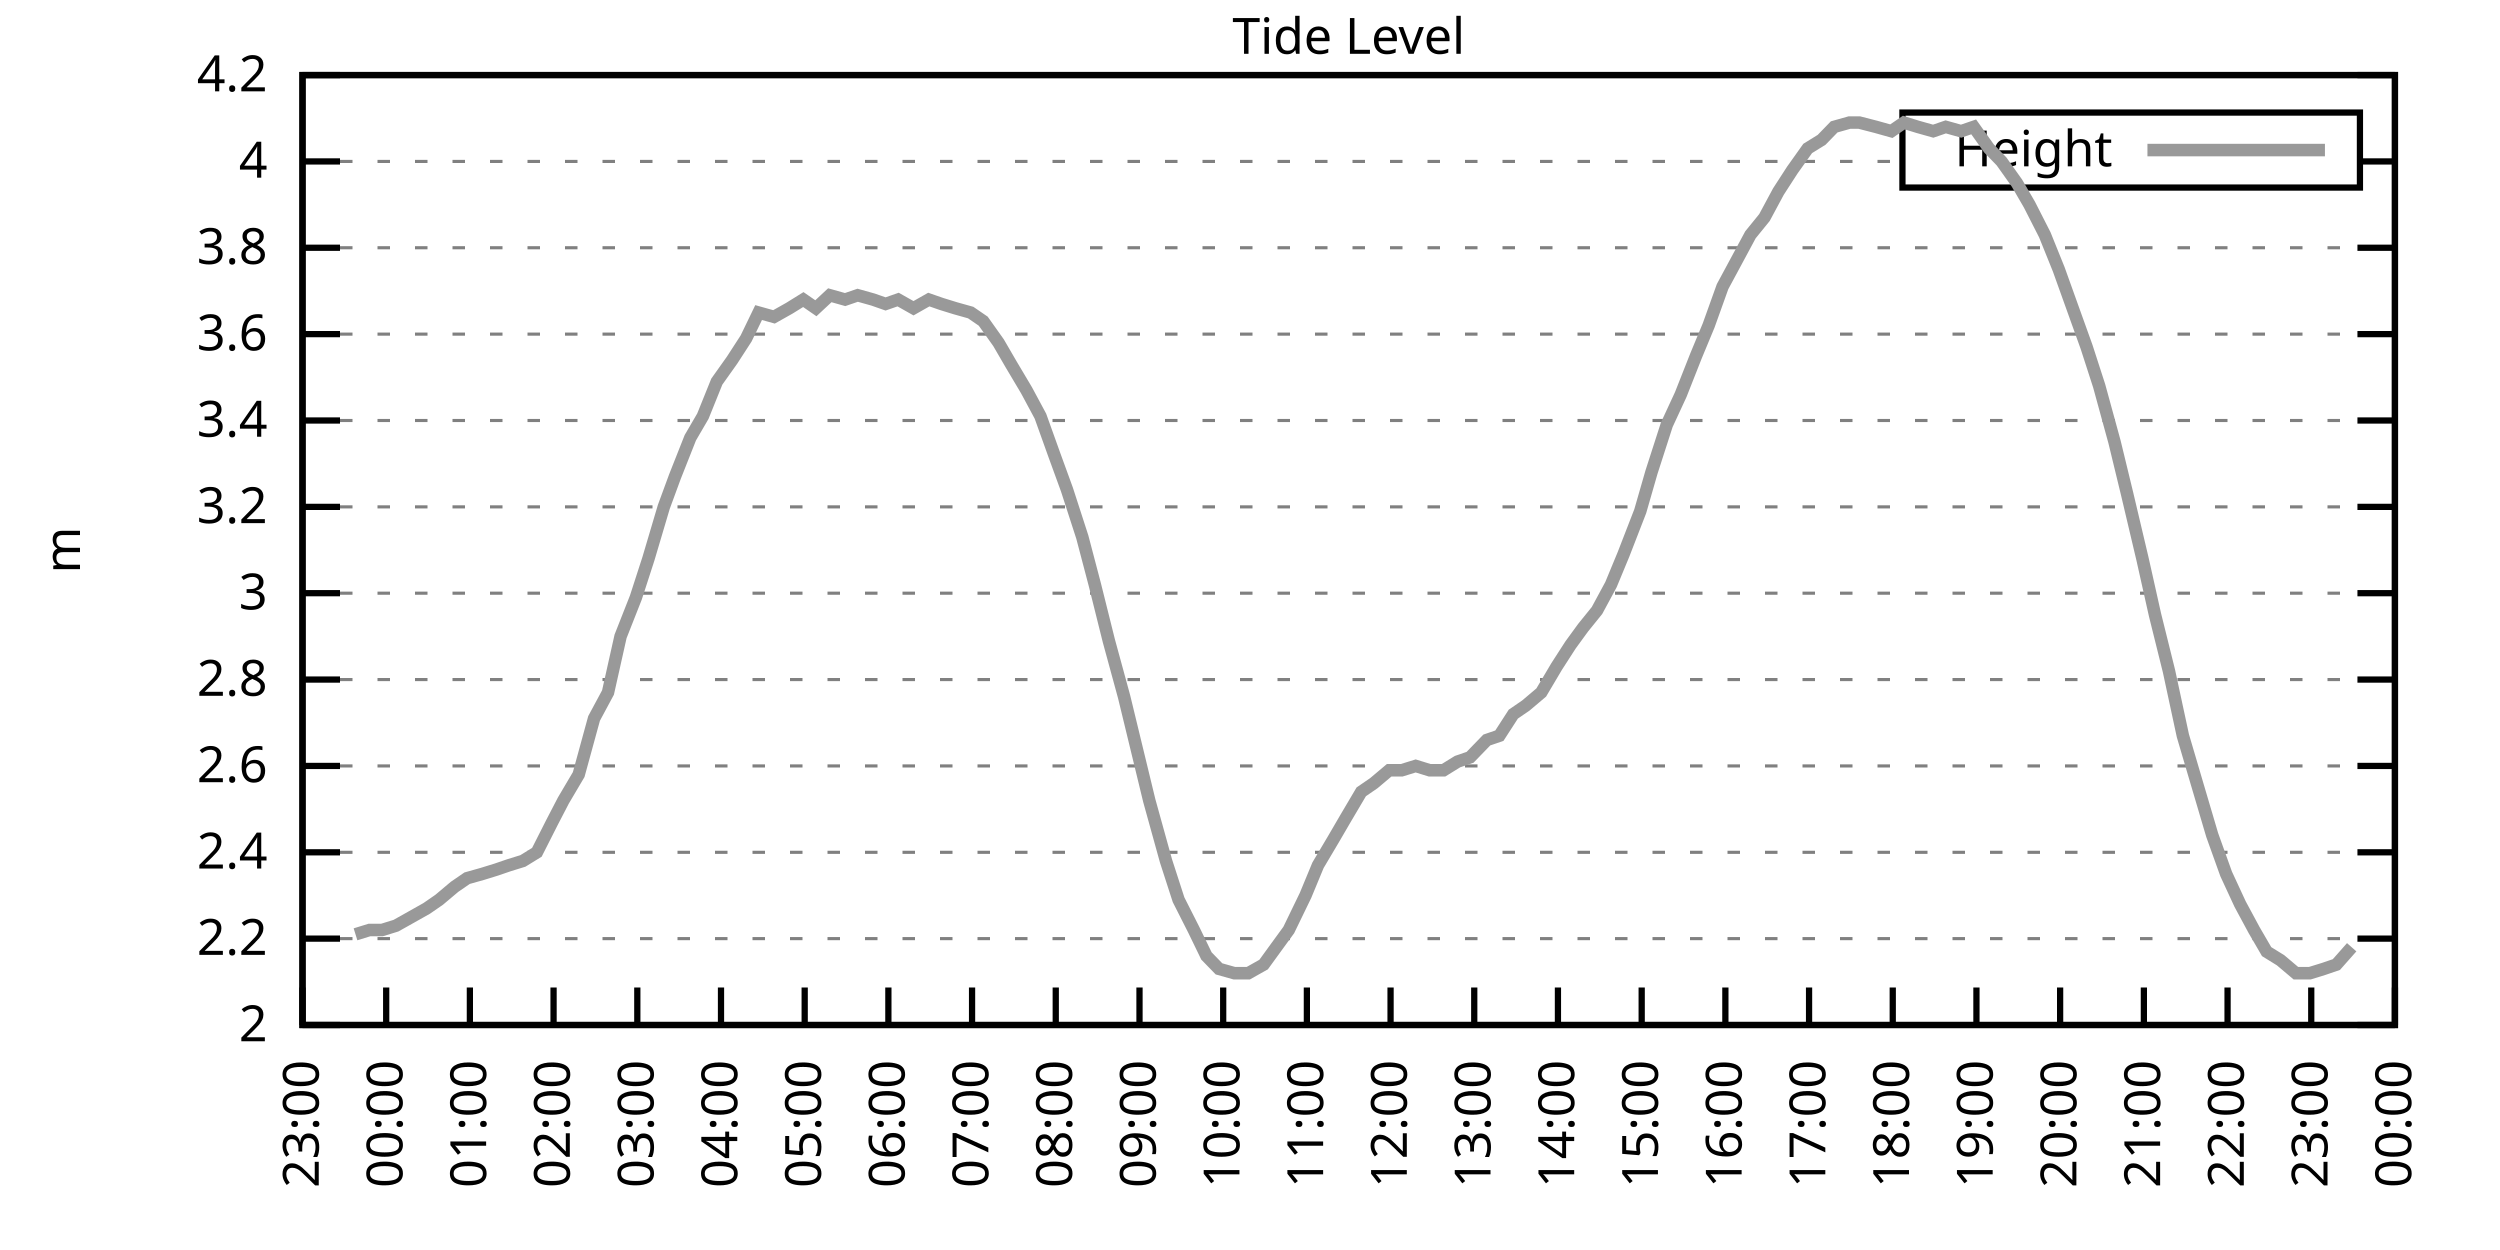
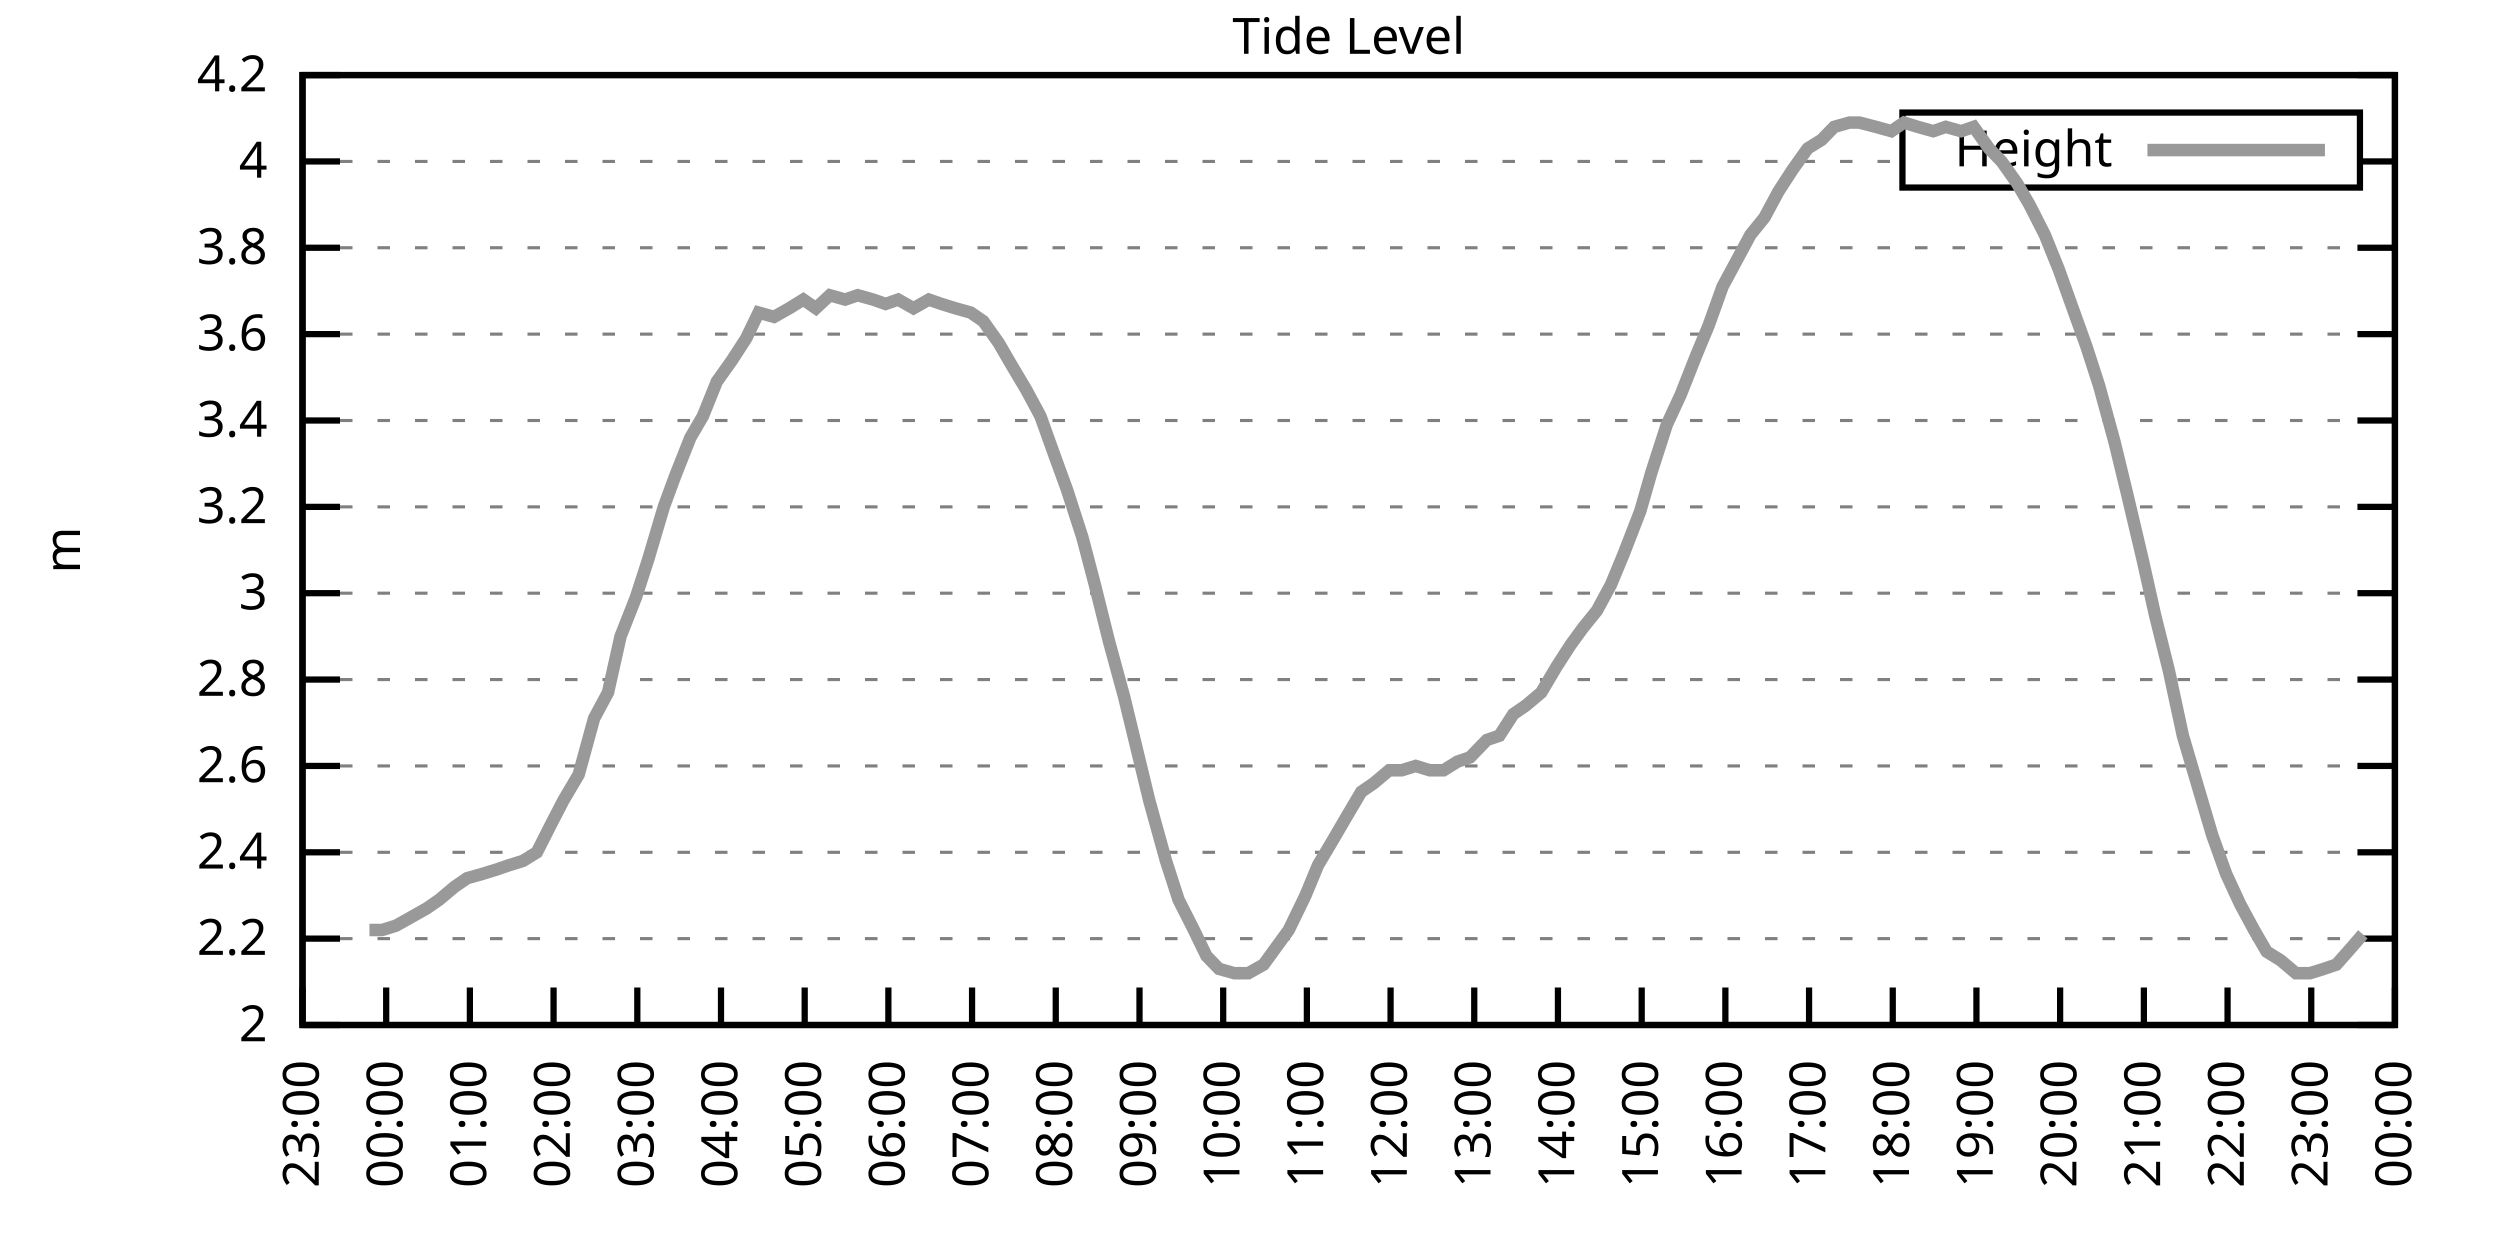
<svg xmlns="http://www.w3.org/2000/svg" xmlns:xlink="http://www.w3.org/1999/xlink" width="400" height="200" viewBox="0 0 400 200">
  <g id="gnuplot_canvas">
    <rect x="0" y="0" width="400" height="200" fill="none" />
    <defs>
      <circle id="gpDot" r="0.5" stroke-width="0.5" stroke="currentColor" />
      <path id="gpPt0" stroke-width="0.333" stroke="currentColor" d="M-1,0 h2 M0,-1 v2" />
      <path id="gpPt1" stroke-width="0.333" stroke="currentColor" d="M-1,-1 L1,1 M1,-1 L-1,1" />
      <path id="gpPt2" stroke-width="0.333" stroke="currentColor" d="M-1,0 L1,0 M0,-1 L0,1 M-1,-1 L1,1 M-1,1 L1,-1" />
      <rect id="gpPt3" stroke-width="0.333" stroke="currentColor" x="-1" y="-1" width="2" height="2" />
      <rect id="gpPt4" stroke-width="0.333" stroke="currentColor" fill="currentColor" x="-1" y="-1" width="2" height="2" />
      <circle id="gpPt5" stroke-width="0.333" stroke="currentColor" cx="0" cy="0" r="1" />
      <use xlink:href="#gpPt5" id="gpPt6" fill="currentColor" stroke="none" />
      <path id="gpPt7" stroke-width="0.333" stroke="currentColor" d="M0,-1.33 L-1.33,0.67 L1.33,0.67 z" />
      <use xlink:href="#gpPt7" id="gpPt8" fill="currentColor" stroke="none" />
      <use xlink:href="#gpPt7" id="gpPt9" stroke="currentColor" transform="rotate(180)" />
      <use xlink:href="#gpPt9" id="gpPt10" fill="currentColor" stroke="none" />
      <use xlink:href="#gpPt3" id="gpPt11" stroke="currentColor" transform="rotate(45)" />
      <use xlink:href="#gpPt11" id="gpPt12" fill="currentColor" stroke="none" />
      <path id="gpPt13" stroke-width="0.333" stroke="currentColor" d="M0,1.330 L1.265,0.411 L0.782,-1.067 L-0.782,-1.076 L-1.265,0.411 z" />
      <use xlink:href="#gpPt13" id="gpPt14" fill="currentColor" stroke="none" />
      <filter id="textbox" filterUnits="objectBoundingBox" x="0" y="0" height="1" width="1">
        <feFlood flood-color="white" flood-opacity="1" result="bgnd" />
        <feComposite in="SourceGraphic" in2="bgnd" operator="atop" />
      </filter>
      <filter id="greybox" filterUnits="objectBoundingBox" x="0" y="0" height="1" width="1">
        <feFlood flood-color="lightgrey" flood-opacity="1" result="grey" />
        <feComposite in="SourceGraphic" in2="grey" operator="atop" />
      </filter>
    </defs>
    <g fill="none" color="white" stroke="currentColor" stroke-width="1.00" stroke-linecap="butt" stroke-linejoin="miter">
</g>
    <g fill="none" color="black" stroke="currentColor" stroke-width="1.00" stroke-linecap="butt" stroke-linejoin="miter">
      <g stroke="none" shape-rendering="crispEdges">
        <polygon fill="rgb(255, 255, 255)" points="48.40,164.00 383.18,164.00 383.18,12.02 48.40,12.02 " />
      </g>
    </g>
    <g fill="none" color="black" stroke="currentColor" stroke-width="1.00" stroke-linecap="butt" stroke-linejoin="miter">
</g>
    <g fill="none" color="black" stroke="black" stroke-width="0.50" stroke-linecap="butt" stroke-linejoin="miter">
</g>
    <g fill="none" color="gray" stroke="currentColor" stroke-width="0.50" stroke-linecap="butt" stroke-linejoin="miter">
      <path stroke="gray" stroke-dasharray="2,4" class="gridline" d="M48.40,164.00 L383.19,164.00  " />
    </g>
    <g fill="none" color="gray" stroke="gray" stroke-width="1.00" stroke-linecap="butt" stroke-linejoin="miter">
</g>
    <g fill="none" color="black" stroke="currentColor" stroke-width="1.00" stroke-linecap="butt" stroke-linejoin="miter">
      <path stroke="black" d="M48.40,164.00 L54.40,164.00 M383.19,164.00 L377.19,164.00  " />
      <g transform="translate(42.80,166.60)" stroke="none" fill="black" font-family="Sans" font-size="8.00" text-anchor="end">
        <text>
          <tspan font-family="Sans"> 2</tspan>
        </text>
      </g>
    </g>
    <g fill="none" color="black" stroke="currentColor" stroke-width="1.00" stroke-linecap="butt" stroke-linejoin="miter">
</g>
    <g fill="none" color="black" stroke="black" stroke-width="0.50" stroke-linecap="butt" stroke-linejoin="miter">
</g>
    <g fill="none" color="gray" stroke="currentColor" stroke-width="0.50" stroke-linecap="butt" stroke-linejoin="miter">
      <path stroke="gray" stroke-dasharray="2,4" class="gridline" d="M48.40,150.18 L383.19,150.18  " />
    </g>
    <g fill="none" color="gray" stroke="gray" stroke-width="1.00" stroke-linecap="butt" stroke-linejoin="miter">
</g>
    <g fill="none" color="black" stroke="currentColor" stroke-width="1.00" stroke-linecap="butt" stroke-linejoin="miter">
      <path stroke="black" d="M48.40,150.18 L54.40,150.18 M383.19,150.18 L377.19,150.18  " />
      <g transform="translate(42.80,152.78)" stroke="none" fill="black" font-family="Sans" font-size="8.00" text-anchor="end">
        <text>
          <tspan font-family="Sans"> 2.2</tspan>
        </text>
      </g>
    </g>
    <g fill="none" color="black" stroke="currentColor" stroke-width="1.00" stroke-linecap="butt" stroke-linejoin="miter">
</g>
    <g fill="none" color="black" stroke="black" stroke-width="0.50" stroke-linecap="butt" stroke-linejoin="miter">
</g>
    <g fill="none" color="gray" stroke="currentColor" stroke-width="0.50" stroke-linecap="butt" stroke-linejoin="miter">
      <path stroke="gray" stroke-dasharray="2,4" class="gridline" d="M48.40,136.37 L383.19,136.37  " />
    </g>
    <g fill="none" color="gray" stroke="gray" stroke-width="1.00" stroke-linecap="butt" stroke-linejoin="miter">
</g>
    <g fill="none" color="black" stroke="currentColor" stroke-width="1.00" stroke-linecap="butt" stroke-linejoin="miter">
      <path stroke="black" d="M48.40,136.37 L54.40,136.37 M383.19,136.37 L377.19,136.37  " />
      <g transform="translate(42.80,138.97)" stroke="none" fill="black" font-family="Sans" font-size="8.00" text-anchor="end">
        <text>
          <tspan font-family="Sans"> 2.4</tspan>
        </text>
      </g>
    </g>
    <g fill="none" color="black" stroke="currentColor" stroke-width="1.00" stroke-linecap="butt" stroke-linejoin="miter">
</g>
    <g fill="none" color="black" stroke="black" stroke-width="0.50" stroke-linecap="butt" stroke-linejoin="miter">
</g>
    <g fill="none" color="gray" stroke="currentColor" stroke-width="0.50" stroke-linecap="butt" stroke-linejoin="miter">
      <path stroke="gray" stroke-dasharray="2,4" class="gridline" d="M48.40,122.55 L383.19,122.55  " />
    </g>
    <g fill="none" color="gray" stroke="gray" stroke-width="1.00" stroke-linecap="butt" stroke-linejoin="miter">
</g>
    <g fill="none" color="black" stroke="currentColor" stroke-width="1.00" stroke-linecap="butt" stroke-linejoin="miter">
      <path stroke="black" d="M48.40,122.55 L54.40,122.55 M383.19,122.55 L377.19,122.55  " />
      <g transform="translate(42.80,125.15)" stroke="none" fill="black" font-family="Sans" font-size="8.00" text-anchor="end">
        <text>
          <tspan font-family="Sans"> 2.6</tspan>
        </text>
      </g>
    </g>
    <g fill="none" color="black" stroke="currentColor" stroke-width="1.00" stroke-linecap="butt" stroke-linejoin="miter">
</g>
    <g fill="none" color="black" stroke="black" stroke-width="0.50" stroke-linecap="butt" stroke-linejoin="miter">
</g>
    <g fill="none" color="gray" stroke="currentColor" stroke-width="0.50" stroke-linecap="butt" stroke-linejoin="miter">
      <path stroke="gray" stroke-dasharray="2,4" class="gridline" d="M48.40,108.73 L383.19,108.73  " />
    </g>
    <g fill="none" color="gray" stroke="gray" stroke-width="1.00" stroke-linecap="butt" stroke-linejoin="miter">
</g>
    <g fill="none" color="black" stroke="currentColor" stroke-width="1.00" stroke-linecap="butt" stroke-linejoin="miter">
      <path stroke="black" d="M48.40,108.73 L54.40,108.73 M383.19,108.73 L377.19,108.73  " />
      <g transform="translate(42.80,111.33)" stroke="none" fill="black" font-family="Sans" font-size="8.00" text-anchor="end">
        <text>
          <tspan font-family="Sans"> 2.8</tspan>
        </text>
      </g>
    </g>
    <g fill="none" color="black" stroke="currentColor" stroke-width="1.00" stroke-linecap="butt" stroke-linejoin="miter">
</g>
    <g fill="none" color="black" stroke="black" stroke-width="0.50" stroke-linecap="butt" stroke-linejoin="miter">
</g>
    <g fill="none" color="gray" stroke="currentColor" stroke-width="0.50" stroke-linecap="butt" stroke-linejoin="miter">
      <path stroke="gray" stroke-dasharray="2,4" class="gridline" d="M48.40,94.91 L383.19,94.91  " />
    </g>
    <g fill="none" color="gray" stroke="gray" stroke-width="1.00" stroke-linecap="butt" stroke-linejoin="miter">
</g>
    <g fill="none" color="black" stroke="currentColor" stroke-width="1.00" stroke-linecap="butt" stroke-linejoin="miter">
      <path stroke="black" d="M48.40,94.91 L54.40,94.91 M383.19,94.91 L377.19,94.91  " />
      <g transform="translate(42.80,97.51)" stroke="none" fill="black" font-family="Sans" font-size="8.00" text-anchor="end">
        <text>
          <tspan font-family="Sans"> 3</tspan>
        </text>
      </g>
    </g>
    <g fill="none" color="black" stroke="currentColor" stroke-width="1.00" stroke-linecap="butt" stroke-linejoin="miter">
</g>
    <g fill="none" color="black" stroke="black" stroke-width="0.50" stroke-linecap="butt" stroke-linejoin="miter">
</g>
    <g fill="none" color="gray" stroke="currentColor" stroke-width="0.50" stroke-linecap="butt" stroke-linejoin="miter">
      <path stroke="gray" stroke-dasharray="2,4" class="gridline" d="M48.40,81.10 L383.19,81.10  " />
    </g>
    <g fill="none" color="gray" stroke="gray" stroke-width="1.00" stroke-linecap="butt" stroke-linejoin="miter">
</g>
    <g fill="none" color="black" stroke="currentColor" stroke-width="1.00" stroke-linecap="butt" stroke-linejoin="miter">
      <path stroke="black" d="M48.40,81.10 L54.40,81.10 M383.19,81.10 L377.19,81.10  " />
      <g transform="translate(42.80,83.70)" stroke="none" fill="black" font-family="Sans" font-size="8.00" text-anchor="end">
        <text>
          <tspan font-family="Sans"> 3.2</tspan>
        </text>
      </g>
    </g>
    <g fill="none" color="black" stroke="currentColor" stroke-width="1.00" stroke-linecap="butt" stroke-linejoin="miter">
</g>
    <g fill="none" color="black" stroke="black" stroke-width="0.50" stroke-linecap="butt" stroke-linejoin="miter">
</g>
    <g fill="none" color="gray" stroke="currentColor" stroke-width="0.50" stroke-linecap="butt" stroke-linejoin="miter">
      <path stroke="gray" stroke-dasharray="2,4" class="gridline" d="M48.40,67.28 L383.19,67.28  " />
    </g>
    <g fill="none" color="gray" stroke="gray" stroke-width="1.00" stroke-linecap="butt" stroke-linejoin="miter">
</g>
    <g fill="none" color="black" stroke="currentColor" stroke-width="1.00" stroke-linecap="butt" stroke-linejoin="miter">
      <path stroke="black" d="M48.40,67.28 L54.40,67.28 M383.19,67.28 L377.19,67.28  " />
      <g transform="translate(42.80,69.88)" stroke="none" fill="black" font-family="Sans" font-size="8.00" text-anchor="end">
        <text>
          <tspan font-family="Sans"> 3.4</tspan>
        </text>
      </g>
    </g>
    <g fill="none" color="black" stroke="currentColor" stroke-width="1.00" stroke-linecap="butt" stroke-linejoin="miter">
</g>
    <g fill="none" color="black" stroke="black" stroke-width="0.50" stroke-linecap="butt" stroke-linejoin="miter">
</g>
    <g fill="none" color="gray" stroke="currentColor" stroke-width="0.50" stroke-linecap="butt" stroke-linejoin="miter">
      <path stroke="gray" stroke-dasharray="2,4" class="gridline" d="M48.40,53.46 L383.19,53.46  " />
    </g>
    <g fill="none" color="gray" stroke="gray" stroke-width="1.00" stroke-linecap="butt" stroke-linejoin="miter">
</g>
    <g fill="none" color="black" stroke="currentColor" stroke-width="1.00" stroke-linecap="butt" stroke-linejoin="miter">
      <path stroke="black" d="M48.40,53.46 L54.40,53.46 M383.19,53.46 L377.19,53.46  " />
      <g transform="translate(42.80,56.06)" stroke="none" fill="black" font-family="Sans" font-size="8.00" text-anchor="end">
        <text>
          <tspan font-family="Sans"> 3.6</tspan>
        </text>
      </g>
    </g>
    <g fill="none" color="black" stroke="currentColor" stroke-width="1.00" stroke-linecap="butt" stroke-linejoin="miter">
</g>
    <g fill="none" color="black" stroke="black" stroke-width="0.50" stroke-linecap="butt" stroke-linejoin="miter">
</g>
    <g fill="none" color="gray" stroke="currentColor" stroke-width="0.50" stroke-linecap="butt" stroke-linejoin="miter">
      <path stroke="gray" stroke-dasharray="2,4" class="gridline" d="M48.40,39.64 L383.19,39.64  " />
    </g>
    <g fill="none" color="gray" stroke="gray" stroke-width="1.00" stroke-linecap="butt" stroke-linejoin="miter">
</g>
    <g fill="none" color="black" stroke="currentColor" stroke-width="1.00" stroke-linecap="butt" stroke-linejoin="miter">
      <path stroke="black" d="M48.40,39.64 L54.40,39.64 M383.19,39.64 L377.19,39.64  " />
      <g transform="translate(42.80,42.24)" stroke="none" fill="black" font-family="Sans" font-size="8.00" text-anchor="end">
        <text>
          <tspan font-family="Sans"> 3.8</tspan>
        </text>
      </g>
    </g>
    <g fill="none" color="black" stroke="currentColor" stroke-width="1.00" stroke-linecap="butt" stroke-linejoin="miter">
</g>
    <g fill="none" color="black" stroke="black" stroke-width="0.50" stroke-linecap="butt" stroke-linejoin="miter">
</g>
    <g fill="none" color="gray" stroke="currentColor" stroke-width="0.50" stroke-linecap="butt" stroke-linejoin="miter">
      <path stroke="gray" stroke-dasharray="2,4" class="gridline" d="M48.40,25.83 L304.39,25.83 M377.59,25.83 L383.19,25.83  " />
    </g>
    <g fill="none" color="gray" stroke="gray" stroke-width="1.00" stroke-linecap="butt" stroke-linejoin="miter">
</g>
    <g fill="none" color="black" stroke="currentColor" stroke-width="1.00" stroke-linecap="butt" stroke-linejoin="miter">
      <path stroke="black" d="M48.40,25.83 L54.40,25.83 M383.19,25.83 L377.19,25.83  " />
      <g transform="translate(42.80,28.43)" stroke="none" fill="black" font-family="Sans" font-size="8.00" text-anchor="end">
        <text>
          <tspan font-family="Sans"> 4</tspan>
        </text>
      </g>
    </g>
    <g fill="none" color="black" stroke="currentColor" stroke-width="1.00" stroke-linecap="butt" stroke-linejoin="miter">
</g>
    <g fill="none" color="black" stroke="black" stroke-width="0.50" stroke-linecap="butt" stroke-linejoin="miter">
</g>
    <g fill="none" color="gray" stroke="currentColor" stroke-width="0.50" stroke-linecap="butt" stroke-linejoin="miter">
      <path stroke="gray" stroke-dasharray="2,4" class="gridline" d="M48.40,12.01 L383.19,12.01  " />
    </g>
    <g fill="none" color="gray" stroke="gray" stroke-width="1.00" stroke-linecap="butt" stroke-linejoin="miter">
</g>
    <g fill="none" color="black" stroke="currentColor" stroke-width="1.00" stroke-linecap="butt" stroke-linejoin="miter">
      <path stroke="black" d="M48.40,12.01 L54.40,12.01 M383.19,12.01 L377.19,12.01  " />
      <g transform="translate(42.80,14.61)" stroke="none" fill="black" font-family="Sans" font-size="8.00" text-anchor="end">
        <text>
          <tspan font-family="Sans"> 4.2</tspan>
        </text>
      </g>
    </g>
    <g fill="none" color="black" stroke="currentColor" stroke-width="1.00" stroke-linecap="butt" stroke-linejoin="miter">
      <path stroke="black" d="M48.40,164.00 L48.40,158.00  " />
      <g transform="translate(51.00,169.60) rotate(270.00)" stroke="none" fill="black" font-family="Sans" font-size="8.00" text-anchor="end">
        <text>
          <tspan font-family="Sans">23:00</tspan>
        </text>
      </g>
    </g>
    <g fill="none" color="black" stroke="currentColor" stroke-width="1.00" stroke-linecap="butt" stroke-linejoin="miter">
      <path stroke="black" d="M61.79,164.00 L61.79,158.00  " />
      <g transform="translate(64.39,169.60) rotate(270.00)" stroke="none" fill="black" font-family="Sans" font-size="8.00" text-anchor="end">
        <text>
          <tspan font-family="Sans">00:00</tspan>
        </text>
      </g>
    </g>
    <g fill="none" color="black" stroke="currentColor" stroke-width="1.00" stroke-linecap="butt" stroke-linejoin="miter">
      <path stroke="black" d="M75.18,164.00 L75.18,158.00  " />
      <g transform="translate(77.78,169.60) rotate(270.00)" stroke="none" fill="black" font-family="Sans" font-size="8.00" text-anchor="end">
        <text>
          <tspan font-family="Sans">01:00</tspan>
        </text>
      </g>
    </g>
    <g fill="none" color="black" stroke="currentColor" stroke-width="1.00" stroke-linecap="butt" stroke-linejoin="miter">
      <path stroke="black" d="M88.57,164.00 L88.57,158.00  " />
      <g transform="translate(91.17,169.60) rotate(270.00)" stroke="none" fill="black" font-family="Sans" font-size="8.00" text-anchor="end">
        <text>
          <tspan font-family="Sans">02:00</tspan>
        </text>
      </g>
    </g>
    <g fill="none" color="black" stroke="currentColor" stroke-width="1.00" stroke-linecap="butt" stroke-linejoin="miter">
      <path stroke="black" d="M101.97,164.00 L101.97,158.00  " />
      <g transform="translate(104.57,169.60) rotate(270.00)" stroke="none" fill="black" font-family="Sans" font-size="8.00" text-anchor="end">
        <text>
          <tspan font-family="Sans">03:00</tspan>
        </text>
      </g>
    </g>
    <g fill="none" color="black" stroke="currentColor" stroke-width="1.00" stroke-linecap="butt" stroke-linejoin="miter">
      <path stroke="black" d="M115.36,164.00 L115.36,158.00  " />
      <g transform="translate(117.96,169.60) rotate(270.00)" stroke="none" fill="black" font-family="Sans" font-size="8.00" text-anchor="end">
        <text>
          <tspan font-family="Sans">04:00</tspan>
        </text>
      </g>
    </g>
    <g fill="none" color="black" stroke="currentColor" stroke-width="1.00" stroke-linecap="butt" stroke-linejoin="miter">
      <path stroke="black" d="M128.75,164.00 L128.75,158.00  " />
      <g transform="translate(131.35,169.60) rotate(270.00)" stroke="none" fill="black" font-family="Sans" font-size="8.00" text-anchor="end">
        <text>
          <tspan font-family="Sans">05:00</tspan>
        </text>
      </g>
    </g>
    <g fill="none" color="black" stroke="currentColor" stroke-width="1.00" stroke-linecap="butt" stroke-linejoin="miter">
      <path stroke="black" d="M142.14,164.00 L142.14,158.00  " />
      <g transform="translate(144.74,169.60) rotate(270.00)" stroke="none" fill="black" font-family="Sans" font-size="8.00" text-anchor="end">
        <text>
          <tspan font-family="Sans">06:00</tspan>
        </text>
      </g>
    </g>
    <g fill="none" color="black" stroke="currentColor" stroke-width="1.00" stroke-linecap="butt" stroke-linejoin="miter">
      <path stroke="black" d="M155.53,164.00 L155.53,158.00  " />
      <g transform="translate(158.13,169.60) rotate(270.00)" stroke="none" fill="black" font-family="Sans" font-size="8.00" text-anchor="end">
        <text>
          <tspan font-family="Sans">07:00</tspan>
        </text>
      </g>
    </g>
    <g fill="none" color="black" stroke="currentColor" stroke-width="1.00" stroke-linecap="butt" stroke-linejoin="miter">
      <path stroke="black" d="M168.92,164.00 L168.92,158.00  " />
      <g transform="translate(171.52,169.60) rotate(270.00)" stroke="none" fill="black" font-family="Sans" font-size="8.00" text-anchor="end">
        <text>
          <tspan font-family="Sans">08:00</tspan>
        </text>
      </g>
    </g>
    <g fill="none" color="black" stroke="currentColor" stroke-width="1.00" stroke-linecap="butt" stroke-linejoin="miter">
      <path stroke="black" d="M182.32,164.00 L182.32,158.00  " />
      <g transform="translate(184.92,169.60) rotate(270.00)" stroke="none" fill="black" font-family="Sans" font-size="8.00" text-anchor="end">
        <text>
          <tspan font-family="Sans">09:00</tspan>
        </text>
      </g>
    </g>
    <g fill="none" color="black" stroke="currentColor" stroke-width="1.00" stroke-linecap="butt" stroke-linejoin="miter">
      <path stroke="black" d="M195.71,164.00 L195.71,158.00  " />
      <g transform="translate(198.31,169.60) rotate(270.00)" stroke="none" fill="black" font-family="Sans" font-size="8.00" text-anchor="end">
        <text>
          <tspan font-family="Sans">10:00</tspan>
        </text>
      </g>
    </g>
    <g fill="none" color="black" stroke="currentColor" stroke-width="1.00" stroke-linecap="butt" stroke-linejoin="miter">
      <path stroke="black" d="M209.10,164.00 L209.10,158.00  " />
      <g transform="translate(211.70,169.60) rotate(270.00)" stroke="none" fill="black" font-family="Sans" font-size="8.00" text-anchor="end">
        <text>
          <tspan font-family="Sans">11:00</tspan>
        </text>
      </g>
    </g>
    <g fill="none" color="black" stroke="currentColor" stroke-width="1.00" stroke-linecap="butt" stroke-linejoin="miter">
      <path stroke="black" d="M222.49,164.00 L222.49,158.00  " />
      <g transform="translate(225.09,169.60) rotate(270.00)" stroke="none" fill="black" font-family="Sans" font-size="8.00" text-anchor="end">
        <text>
          <tspan font-family="Sans">12:00</tspan>
        </text>
      </g>
    </g>
    <g fill="none" color="black" stroke="currentColor" stroke-width="1.00" stroke-linecap="butt" stroke-linejoin="miter">
      <path stroke="black" d="M235.88,164.00 L235.88,158.00  " />
      <g transform="translate(238.48,169.60) rotate(270.00)" stroke="none" fill="black" font-family="Sans" font-size="8.00" text-anchor="end">
        <text>
          <tspan font-family="Sans">13:00</tspan>
        </text>
      </g>
    </g>
    <g fill="none" color="black" stroke="currentColor" stroke-width="1.00" stroke-linecap="butt" stroke-linejoin="miter">
      <path stroke="black" d="M249.27,164.00 L249.27,158.00  " />
      <g transform="translate(251.87,169.60) rotate(270.00)" stroke="none" fill="black" font-family="Sans" font-size="8.00" text-anchor="end">
        <text>
          <tspan font-family="Sans">14:00</tspan>
        </text>
      </g>
    </g>
    <g fill="none" color="black" stroke="currentColor" stroke-width="1.00" stroke-linecap="butt" stroke-linejoin="miter">
      <path stroke="black" d="M262.67,164.00 L262.67,158.00  " />
      <g transform="translate(265.27,169.60) rotate(270.00)" stroke="none" fill="black" font-family="Sans" font-size="8.00" text-anchor="end">
        <text>
          <tspan font-family="Sans">15:00</tspan>
        </text>
      </g>
    </g>
    <g fill="none" color="black" stroke="currentColor" stroke-width="1.00" stroke-linecap="butt" stroke-linejoin="miter">
      <path stroke="black" d="M276.06,164.00 L276.06,158.00  " />
      <g transform="translate(278.66,169.60) rotate(270.00)" stroke="none" fill="black" font-family="Sans" font-size="8.00" text-anchor="end">
        <text>
          <tspan font-family="Sans">16:00</tspan>
        </text>
      </g>
    </g>
    <g fill="none" color="black" stroke="currentColor" stroke-width="1.00" stroke-linecap="butt" stroke-linejoin="miter">
      <path stroke="black" d="M289.45,164.00 L289.45,158.00  " />
      <g transform="translate(292.05,169.60) rotate(270.00)" stroke="none" fill="black" font-family="Sans" font-size="8.00" text-anchor="end">
        <text>
          <tspan font-family="Sans">17:00</tspan>
        </text>
      </g>
    </g>
    <g fill="none" color="black" stroke="currentColor" stroke-width="1.00" stroke-linecap="butt" stroke-linejoin="miter">
      <path stroke="black" d="M302.84,164.00 L302.84,158.00  " />
      <g transform="translate(305.44,169.60) rotate(270.00)" stroke="none" fill="black" font-family="Sans" font-size="8.00" text-anchor="end">
        <text>
          <tspan font-family="Sans">18:00</tspan>
        </text>
      </g>
    </g>
    <g fill="none" color="black" stroke="currentColor" stroke-width="1.00" stroke-linecap="butt" stroke-linejoin="miter">
      <path stroke="black" d="M316.23,164.00 L316.23,158.00  " />
      <g transform="translate(318.83,169.60) rotate(270.00)" stroke="none" fill="black" font-family="Sans" font-size="8.00" text-anchor="end">
        <text>
          <tspan font-family="Sans">19:00</tspan>
        </text>
      </g>
    </g>
    <g fill="none" color="black" stroke="currentColor" stroke-width="1.00" stroke-linecap="butt" stroke-linejoin="miter">
      <path stroke="black" d="M329.62,164.00 L329.62,158.00  " />
      <g transform="translate(332.22,169.60) rotate(270.00)" stroke="none" fill="black" font-family="Sans" font-size="8.00" text-anchor="end">
        <text>
          <tspan font-family="Sans">20:00</tspan>
        </text>
      </g>
    </g>
    <g fill="none" color="black" stroke="currentColor" stroke-width="1.00" stroke-linecap="butt" stroke-linejoin="miter">
      <path stroke="black" d="M343.02,164.00 L343.02,158.00  " />
      <g transform="translate(345.62,169.60) rotate(270.00)" stroke="none" fill="black" font-family="Sans" font-size="8.00" text-anchor="end">
        <text>
          <tspan font-family="Sans">21:00</tspan>
        </text>
      </g>
    </g>
    <g fill="none" color="black" stroke="currentColor" stroke-width="1.00" stroke-linecap="butt" stroke-linejoin="miter">
      <path stroke="black" d="M356.41,164.00 L356.41,158.00  " />
      <g transform="translate(359.01,169.60) rotate(270.00)" stroke="none" fill="black" font-family="Sans" font-size="8.00" text-anchor="end">
        <text>
          <tspan font-family="Sans">22:00</tspan>
        </text>
      </g>
    </g>
    <g fill="none" color="black" stroke="currentColor" stroke-width="1.00" stroke-linecap="butt" stroke-linejoin="miter">
      <path stroke="black" d="M369.80,164.00 L369.80,158.00  " />
      <g transform="translate(372.40,169.60) rotate(270.00)" stroke="none" fill="black" font-family="Sans" font-size="8.00" text-anchor="end">
        <text>
          <tspan font-family="Sans">23:00</tspan>
        </text>
      </g>
    </g>
    <g fill="none" color="black" stroke="currentColor" stroke-width="1.00" stroke-linecap="butt" stroke-linejoin="miter">
      <path stroke="black" d="M383.19,164.00 L383.19,158.00  " />
      <g transform="translate(385.79,169.60) rotate(270.00)" stroke="none" fill="black" font-family="Sans" font-size="8.00" text-anchor="end">
        <text>
          <tspan font-family="Sans">00:00</tspan>
        </text>
      </g>
    </g>
    <g fill="none" color="black" stroke="currentColor" stroke-width="1.00" stroke-linecap="butt" stroke-linejoin="miter">
</g>
    <g fill="none" color="black" stroke="currentColor" stroke-width="1.00" stroke-linecap="butt" stroke-linejoin="miter">
      <path stroke="black" d="M48.40,12.01 L48.40,164.00 L383.19,164.00 L383.19,12.01 L48.40,12.01 Z  " />
    </g>
    <g fill="none" color="black" stroke="currentColor" stroke-width="1.00" stroke-linecap="butt" stroke-linejoin="miter">
</g>
    <g fill="none" color="black" stroke="currentColor" stroke-width="1.00" stroke-linecap="butt" stroke-linejoin="miter">
      <path stroke="black" d="M304.39,30.01 L304.39,18.01 L377.59,18.01 L377.59,30.01 L304.39,30.01 Z  " />
    </g>
    <g id="Tide_level_plot_1">
      <g fill="none" color="white" stroke="black" stroke-width="2.00" stroke-linecap="butt" stroke-linejoin="miter">
</g>
      <g fill="none" color="black" stroke="currentColor" stroke-width="2.00" stroke-linecap="butt" stroke-linejoin="miter">
        <g transform="translate(337.99,26.61)" stroke="none" fill="black" font-family="Sans" font-size="8.00" text-anchor="end">
          <text>
            <tspan font-family="Sans">Height</tspan>
          </text>
        </g>
      </g>
      <g fill="none" color="black" stroke="currentColor" stroke-width="2.00" stroke-linecap="butt" stroke-linejoin="miter">
-         <path stroke="rgb(153, 153, 153)" d="M343.59,24.01 L371.99,24.01 M56.88,149.49 L59.11,148.80 L61.12,148.80 L63.35,148.11 L65.81,146.73 L68.26,145.35   L70.27,143.96 L72.73,141.89 L74.74,140.51 L77.19,139.82 L79.42,139.13 L81.43,138.44 L83.66,137.75 L85.90,136.37   L88.35,131.53 L90.14,128.08 L92.59,123.93 L95.05,114.95 L97.28,110.80 L99.29,101.82 L101.74,95.60 L103.75,89.39   L106.21,81.10 L107.99,76.26 L110.45,70.04 L112.46,66.59 L114.69,61.06 L117.14,57.61 L119.38,54.15 L121.38,50.01   L123.84,50.70 L126.29,49.32 L128.53,47.93 L130.54,49.32 L132.77,47.24 L135.22,47.93 L137.23,47.24 L139.69,47.93   L141.69,48.63 L143.70,47.93 L146.16,49.32 L148.61,47.93 L150.62,48.63 L152.85,49.32 L155.31,50.01 L157.32,51.39   L159.77,54.84 L161.78,58.30 L164.24,62.44 L166.47,66.59 L168.70,72.81 L170.71,78.33 L173.17,85.93 L175.17,93.53   L177.41,102.51 L179.86,111.49 L181.87,119.78 L183.88,128.08 L186.56,137.75 L188.57,143.96 L191.02,148.80 L193.03,152.95   L195.04,155.02 L197.49,155.71 L199.73,155.71 L202.18,154.33 L204.19,151.56 L206.20,148.80 L208.88,143.27 L210.88,138.44   L213.34,134.29 L215.35,130.84 L217.80,126.69 L219.81,125.31 L222.27,123.24 L224.28,123.24 L226.51,122.55 L228.74,123.24   L230.97,123.24 L233.20,121.86 L235.21,121.17 L237.89,118.40 L239.90,117.71 L242.13,114.26 L244.14,112.88 L246.60,110.80   L249.05,106.66 L251.28,103.20 L253.29,100.44 L255.52,97.68 L257.76,93.53 L259.76,88.70 L262.44,81.79 L264.23,75.57   L266.68,67.97 L268.92,63.13 L271.37,56.92 L273.38,52.08 L275.61,45.86 L277.84,41.72 L280.07,37.57 L282.31,34.81   L284.54,30.66 L286.77,27.21 L289.23,23.75 L291.46,22.37 L293.47,20.30 L295.92,19.61 L297.48,19.61 L300.16,20.30   L302.62,20.99 L304.63,19.61 L306.86,20.30 L309.31,20.99 L311.32,20.30 L313.78,20.99 L315.79,20.30 L318.24,23.75   L320.25,25.83 L322.70,29.28 L324.71,32.74 L327.17,37.57 L329.40,43.10 L331.63,49.32 L333.86,55.53 L335.87,61.75   L338.33,70.73 L340.34,79.02 L342.79,89.39 L344.80,98.37 L347.03,107.35 L349.26,117.71 L351.50,125.31 L353.95,133.60   L356.18,139.82 L358.42,144.66 L360.65,148.80 L362.66,152.26 L364.89,153.64 L367.34,155.71 L369.58,155.71 L371.81,155.02   L373.82,154.33 L376.27,151.56  " />
+         <path stroke="rgb(153, 153, 153)" d="M343.59,24.01 L371.99,24.01 M59.11,148.80 L61.12,148.80 L63.35,148.11 L65.81,146.73 L68.26,145.35 L70.27,143.96   L72.73,141.89 L74.74,140.51 L77.19,139.82 L79.42,139.13 L81.43,138.44 L83.66,137.75 L85.90,136.37 L88.35,131.53   L90.14,128.08 L92.59,123.93 L95.05,114.95 L97.28,110.80 L99.29,101.82 L101.74,95.60 L103.75,89.39 L106.21,81.10   L107.99,76.26 L110.45,70.04 L112.46,66.59 L114.69,61.06 L117.14,57.61 L119.38,54.15 L121.38,50.01 L123.84,50.70   L126.29,49.32 L128.53,47.93 L130.54,49.32 L132.77,47.24 L135.22,47.93 L137.23,47.24 L139.69,47.93 L141.69,48.63   L143.70,47.93 L146.16,49.32 L148.61,47.93 L150.62,48.63 L152.85,49.32 L155.31,50.01 L157.32,51.39 L159.77,54.84   L161.78,58.30 L164.24,62.44 L166.47,66.59 L168.70,72.81 L170.71,78.33 L173.17,85.93 L175.17,93.53 L177.41,102.51   L179.86,111.49 L181.87,119.78 L183.88,128.08 L186.56,137.75 L188.57,143.96 L191.02,148.80 L193.03,152.95 L195.04,155.02   L197.49,155.71 L199.73,155.71 L202.18,154.33 L204.19,151.56 L206.20,148.80 L208.88,143.27 L210.88,138.44 L213.34,134.29   L215.35,130.84 L217.80,126.69 L219.81,125.31 L222.27,123.24 L224.28,123.24 L226.51,122.55 L228.74,123.24 L230.97,123.24   L233.20,121.86 L235.21,121.17 L237.89,118.40 L239.90,117.71 L242.13,114.26 L244.14,112.88 L246.60,110.80 L249.05,106.66   L251.28,103.20 L253.29,100.44 L255.52,97.68 L257.76,93.53 L259.76,88.70 L262.44,81.79 L264.23,75.57 L266.68,67.97   L268.92,63.13 L271.37,56.92 L273.38,52.08 L275.61,45.86 L277.84,41.72 L280.07,37.57 L282.31,34.81 L284.54,30.66   L286.77,27.21 L289.23,23.75 L291.46,22.37 L293.47,20.30 L295.92,19.61 L297.48,19.61 L300.16,20.30 L302.62,20.99   L304.63,19.61 L306.86,20.30 L309.31,20.99 L311.32,20.30 L313.78,20.99 L315.79,20.30 L318.24,23.75 L320.25,25.83   L322.70,29.28 L324.71,32.74 L327.17,37.57 L329.40,43.10 L331.63,49.32 L333.86,55.53 L335.87,61.75 L338.33,70.73   L340.34,79.02 L342.79,89.39 L344.80,98.37 L347.03,107.35 L349.26,117.71 L351.50,125.31 L353.95,133.60 L356.18,139.82   L358.42,144.66 L360.65,148.80 L362.66,152.26 L364.89,153.64 L367.34,155.71 L369.58,155.71 L371.81,155.02 L373.82,154.33   L376.27,151.56 L378.06,149.49  " />
      </g>
    </g>
    <g fill="none" color="black" stroke="currentColor" stroke-width="2.00" stroke-linecap="butt" stroke-linejoin="miter">
</g>
    <g fill="none" color="black" stroke="black" stroke-width="1.00" stroke-linecap="butt" stroke-linejoin="miter">
</g>
    <g fill="none" color="black" stroke="currentColor" stroke-width="1.00" stroke-linecap="butt" stroke-linejoin="miter">
      <path stroke="black" d="M48.40,12.01 L48.40,164.00 L383.19,164.00 L383.19,12.01 L48.40,12.01 Z  " />
      <g transform="translate(12.80,88.01) rotate(270.00)" stroke="none" fill="black" font-family="Sans" font-size="8.00" text-anchor="middle">
        <text>
          <tspan font-family="Sans">m</tspan>
        </text>
      </g>
    </g>
    <g fill="none" color="black" stroke="currentColor" stroke-width="1.00" stroke-linecap="butt" stroke-linejoin="miter">
</g>
    <g fill="none" color="black" stroke="currentColor" stroke-width="1.00" stroke-linecap="butt" stroke-linejoin="miter">
      <g transform="translate(215.79,8.61)" stroke="none" fill="black" font-family="Sans" font-size="8.00" text-anchor="middle">
        <text>
          <tspan font-family="Sans">Tide Level</tspan>
        </text>
      </g>
    </g>
    <g fill="none" color="black" stroke="currentColor" stroke-width="1.00" stroke-linecap="butt" stroke-linejoin="miter">
</g>
  </g>
</svg>
